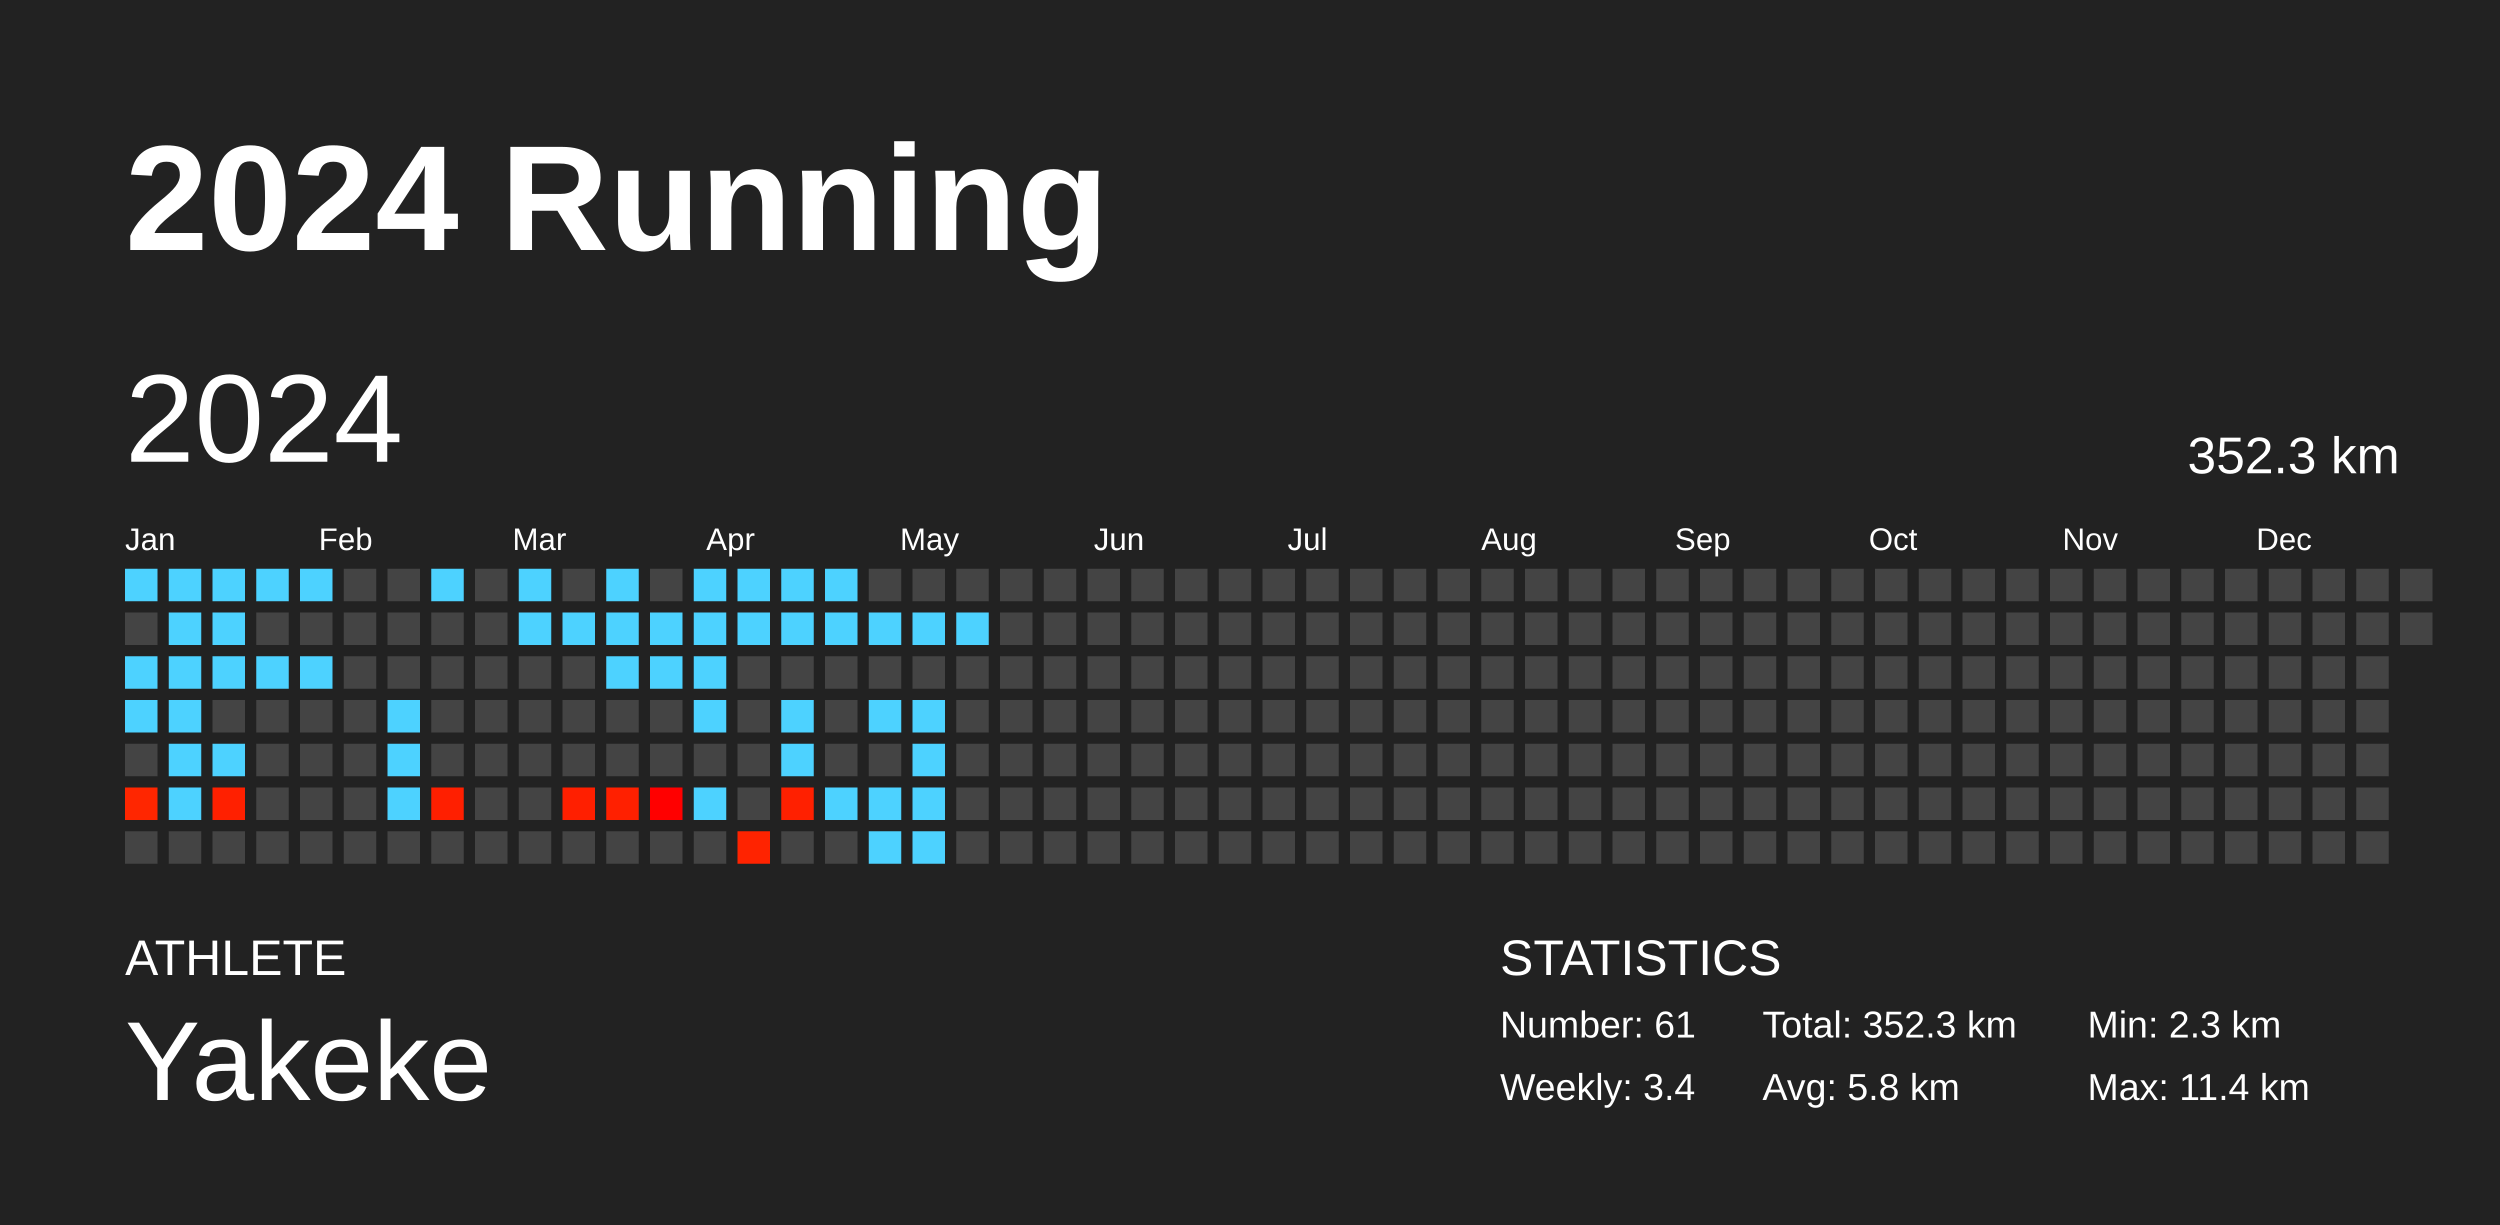
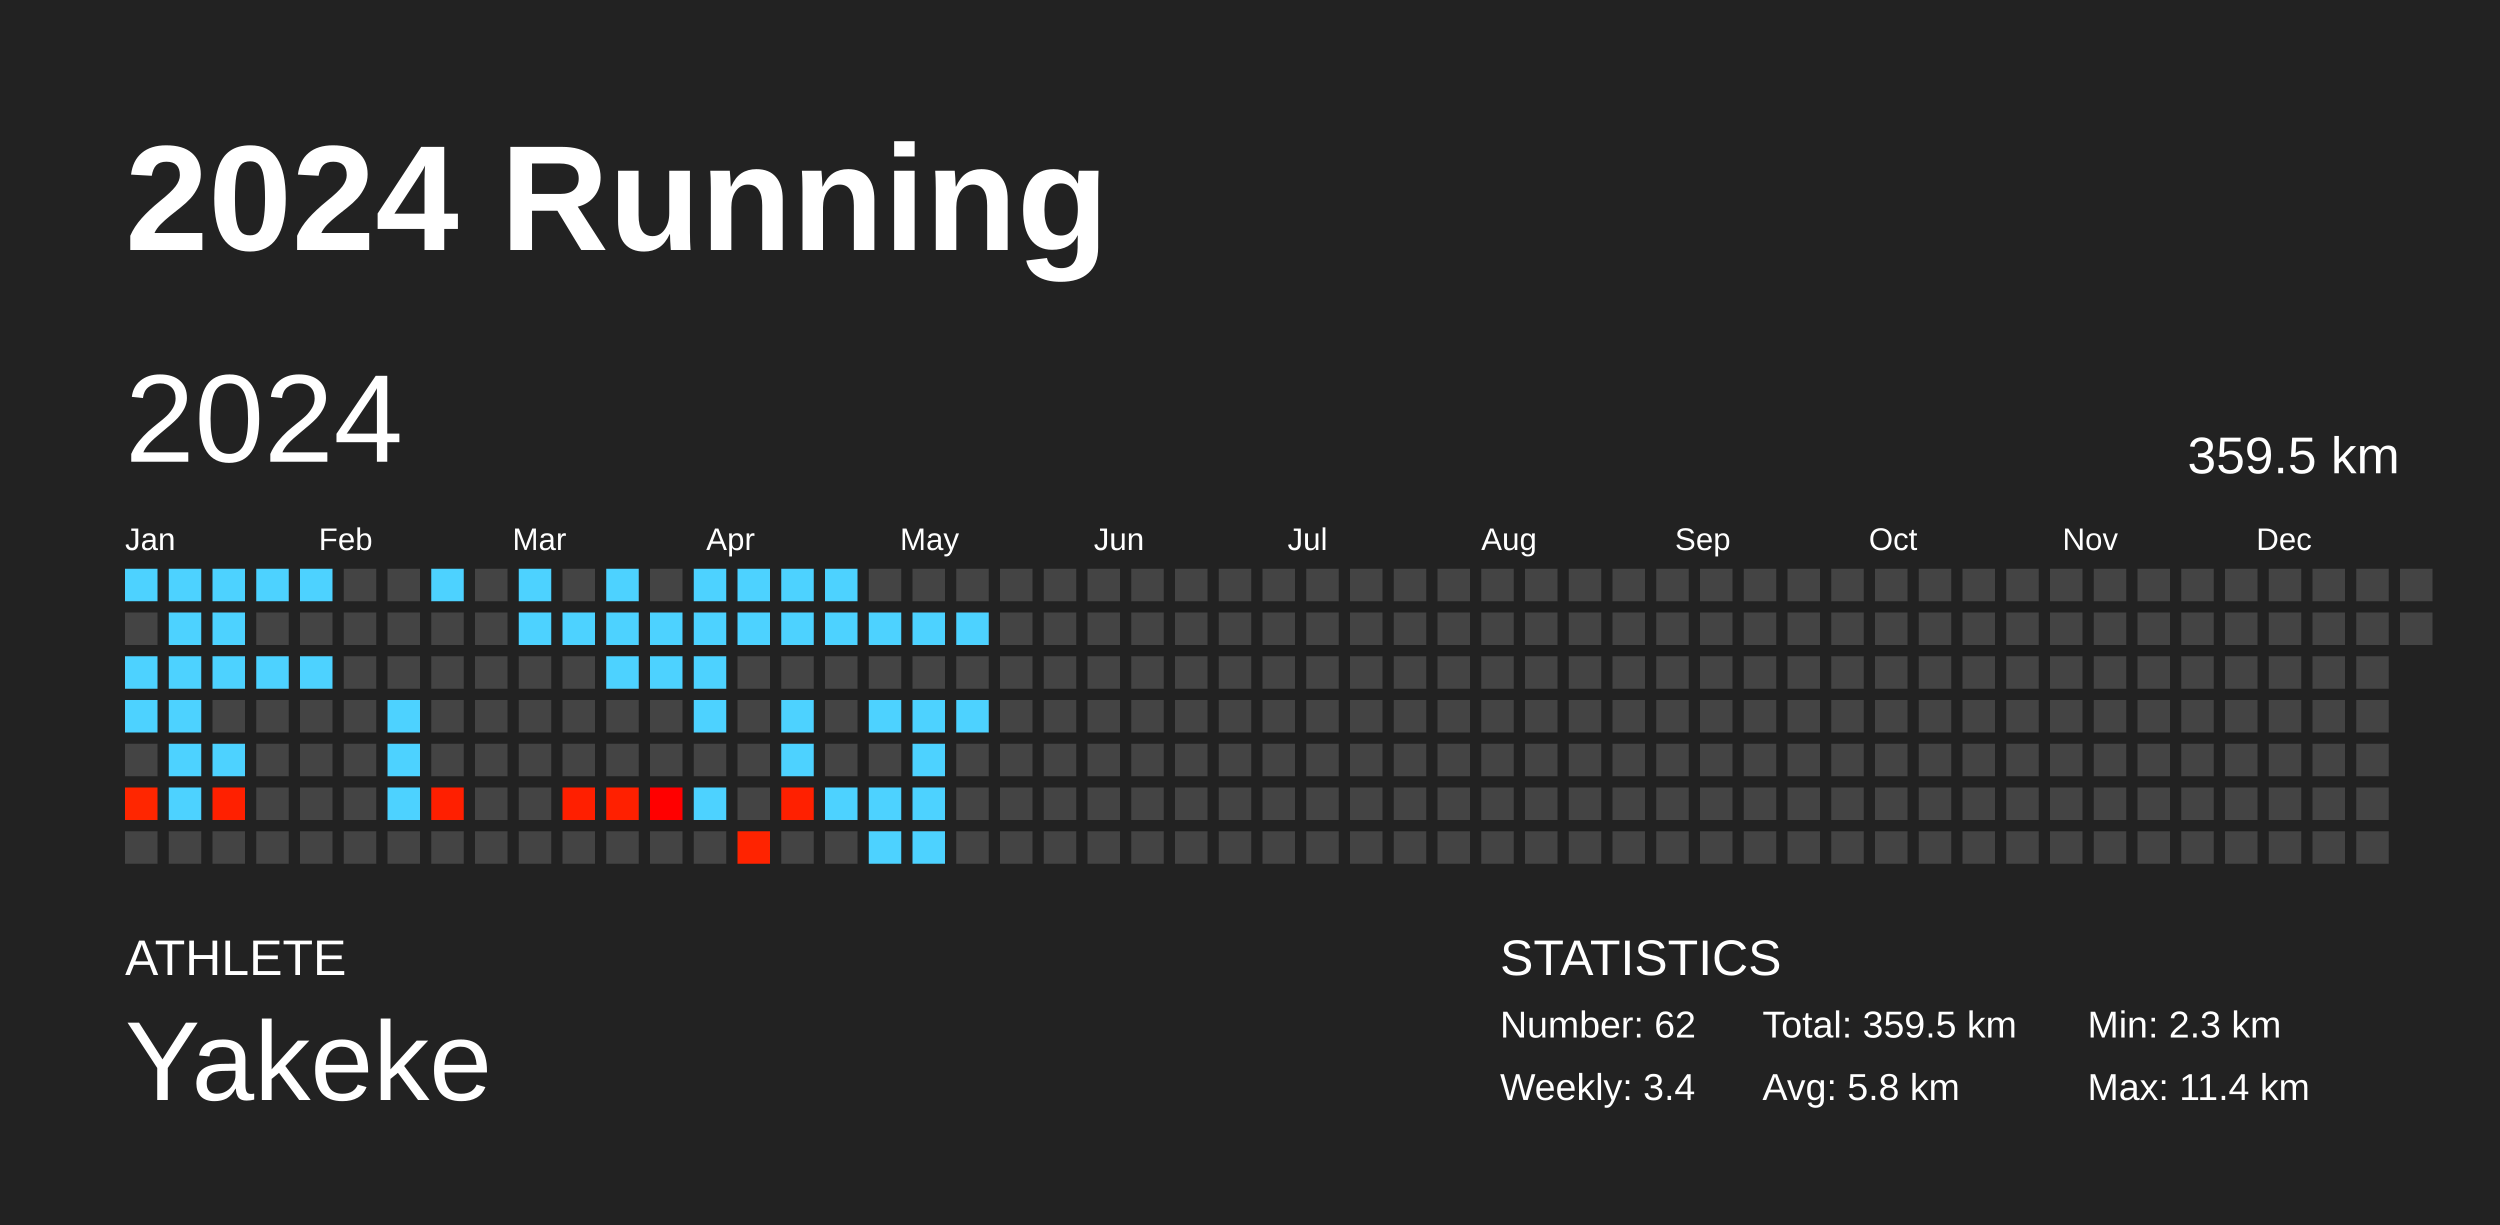
<svg xmlns="http://www.w3.org/2000/svg" baseProfile="full" height="98mm" version="1.1" viewBox="0,0,200,98" width="200mm">
  <defs />
  <rect fill="#222222" height="98" width="200" x="0" y="0" />
  <text fill="#FFFFFF" style="font-size:12px; font-family:Arial; font-weight:bold;" x="10" y="20">2024 Running</text>
  <text fill="#FFFFFF" style="font-size:4px; font-family:Arial" x="10" y="78">ATHLETE</text>
  <text fill="#FFFFFF" style="font-size:9px; font-family:Arial" x="10" y="88">Yakeke</text>
  <text fill="#FFFFFF" style="font-size:4px; font-family:Arial" x="120" y="78">STATISTICS</text>
-   <text fill="#FFFFFF" style="font-size:3px; font-family:Arial" x="120" y="83">Number: 61</text>
+   <text fill="#FFFFFF" style="font-size:3px; font-family:Arial" x="120" y="83">Number: 62</text>
  <text fill="#FFFFFF" style="font-size:3px; font-family:Arial" x="120" y="88">Weekly: 3.4</text>
-   <text fill="#FFFFFF" style="font-size:3px; font-family:Arial" x="141" y="83">Total: 352.3 km</text>
+   <text fill="#FFFFFF" style="font-size:3px; font-family:Arial" x="141" y="83">Total: 359.5 km</text>
  <text fill="#FFFFFF" style="font-size:3px; font-family:Arial" x="141" y="88">Avg: 5.8 km</text>
  <text fill="#FFFFFF" style="font-size:3px; font-family:Arial" x="167" y="83">Min: 2.3 km</text>
  <text fill="#FFFFFF" style="font-size:3px; font-family:Arial" x="167" y="88">Max: 11.4 km</text>
  <text dominant-baseline="hanging" fill="#FFFFFF" style="font-size:10.0px; font-family:Arial;" x="10" y="30">2024</text>
-   <text dominant-baseline="hanging" fill="#FFFFFF" style="font-size:4.125px; font-family:Arial;" x="175" y="35">352.3 km</text>
+   <text dominant-baseline="hanging" fill="#FFFFFF" style="font-size:4.125px; font-family:Arial;" x="175" y="35">359.5 km</text>
  <text fill="#FFFFFF" style="font-size:2.5px; font-family:Arial" x="10.0" y="44">Jan</text>
  <text fill="#FFFFFF" style="font-size:2.5px; font-family:Arial" x="25.5" y="44">Feb</text>
  <text fill="#FFFFFF" style="font-size:2.5px; font-family:Arial" x="41.0" y="44">Mar</text>
  <text fill="#FFFFFF" style="font-size:2.5px; font-family:Arial" x="56.5" y="44">Apr</text>
  <text fill="#FFFFFF" style="font-size:2.5px; font-family:Arial" x="72.0" y="44">May</text>
  <text fill="#FFFFFF" style="font-size:2.5px; font-family:Arial" x="87.5" y="44">Jun</text>
  <text fill="#FFFFFF" style="font-size:2.5px; font-family:Arial" x="103.0" y="44">Jul</text>
  <text fill="#FFFFFF" style="font-size:2.5px; font-family:Arial" x="118.5" y="44">Aug</text>
  <text fill="#FFFFFF" style="font-size:2.5px; font-family:Arial" x="134.0" y="44">Sep</text>
  <text fill="#FFFFFF" style="font-size:2.5px; font-family:Arial" x="149.5" y="44">Oct</text>
  <text fill="#FFFFFF" style="font-size:2.5px; font-family:Arial" x="165.0" y="44">Nov</text>
  <text fill="#FFFFFF" style="font-size:2.5px; font-family:Arial" x="180.5" y="44">Dec</text>
  <rect fill="#4dd2ff" height="2.6" width="2.6" x="10.0" y="45.5" />
  <rect fill="#444444" height="2.6" width="2.6" x="10.0" y="49.0" />
  <rect fill="#4dd2ff" height="2.6" width="2.6" x="10.0" y="52.5" />
  <rect fill="#4dd2ff" height="2.6" width="2.6" x="10.0" y="56.0" />
  <rect fill="#444444" height="2.6" width="2.6" x="10.0" y="59.5" />
  <rect fill="#ff2600" height="2.6" width="2.6" x="10.0" y="63.0" />
  <rect fill="#444444" height="2.6" width="2.6" x="10.0" y="66.5" />
  <rect fill="#4dd2ff" height="2.6" width="2.6" x="13.5" y="45.5" />
  <rect fill="#4dd2ff" height="2.6" width="2.6" x="13.5" y="49.0" />
  <rect fill="#4dd2ff" height="2.6" width="2.6" x="13.5" y="52.5" />
  <rect fill="#4dd2ff" height="2.6" width="2.6" x="13.5" y="56.0" />
  <rect fill="#4dd2ff" height="2.6" width="2.6" x="13.5" y="59.5" />
  <rect fill="#4dd2ff" height="2.6" width="2.6" x="13.5" y="63.0" />
  <rect fill="#444444" height="2.6" width="2.6" x="13.5" y="66.5" />
  <rect fill="#4dd2ff" height="2.6" width="2.6" x="17.0" y="45.5" />
  <rect fill="#4dd2ff" height="2.6" width="2.6" x="17.0" y="49.0" />
  <rect fill="#4dd2ff" height="2.6" width="2.6" x="17.0" y="52.5" />
  <rect fill="#444444" height="2.6" width="2.6" x="17.0" y="56.0" />
  <rect fill="#4dd2ff" height="2.6" width="2.6" x="17.0" y="59.5" />
  <rect fill="#ff2000" height="2.6" width="2.6" x="17.0" y="63.0" />
  <rect fill="#444444" height="2.6" width="2.6" x="17.0" y="66.5" />
  <rect fill="#4dd2ff" height="2.6" width="2.6" x="20.5" y="45.5" />
  <rect fill="#444444" height="2.6" width="2.6" x="20.5" y="49.0" />
  <rect fill="#4dd2ff" height="2.6" width="2.6" x="20.5" y="52.5" />
  <rect fill="#444444" height="2.6" width="2.6" x="20.5" y="56.0" />
  <rect fill="#444444" height="2.6" width="2.6" x="20.5" y="59.5" />
  <rect fill="#444444" height="2.6" width="2.6" x="20.5" y="63.0" />
  <rect fill="#444444" height="2.6" width="2.6" x="20.5" y="66.5" />
  <rect fill="#4dd2ff" height="2.6" width="2.6" x="24.0" y="45.5" />
  <rect fill="#444444" height="2.6" width="2.6" x="24.0" y="49.0" />
  <rect fill="#4dd2ff" height="2.6" width="2.6" x="24.0" y="52.5" />
  <rect fill="#444444" height="2.6" width="2.6" x="24.0" y="56.0" />
  <rect fill="#444444" height="2.6" width="2.6" x="24.0" y="59.5" />
  <rect fill="#444444" height="2.6" width="2.6" x="24.0" y="63.0" />
  <rect fill="#444444" height="2.6" width="2.6" x="24.0" y="66.5" />
  <rect fill="#444444" height="2.6" width="2.6" x="27.5" y="45.5" />
  <rect fill="#444444" height="2.6" width="2.6" x="27.5" y="49.0" />
  <rect fill="#444444" height="2.6" width="2.6" x="27.5" y="52.5" />
  <rect fill="#444444" height="2.6" width="2.6" x="27.5" y="56.0" />
  <rect fill="#444444" height="2.6" width="2.6" x="27.5" y="59.5" />
  <rect fill="#444444" height="2.6" width="2.6" x="27.5" y="63.0" />
  <rect fill="#444444" height="2.6" width="2.6" x="27.5" y="66.5" />
  <rect fill="#444444" height="2.6" width="2.6" x="31.0" y="45.5" />
  <rect fill="#444444" height="2.6" width="2.6" x="31.0" y="49.0" />
  <rect fill="#444444" height="2.6" width="2.6" x="31.0" y="52.5" />
  <rect fill="#4dd2ff" height="2.6" width="2.6" x="31.0" y="56.0" />
  <rect fill="#4dd2ff" height="2.6" width="2.6" x="31.0" y="59.5" />
  <rect fill="#4dd2ff" height="2.6" width="2.6" x="31.0" y="63.0" />
  <rect fill="#444444" height="2.6" width="2.6" x="31.0" y="66.5" />
  <rect fill="#4dd2ff" height="2.6" width="2.6" x="34.5" y="45.5" />
  <rect fill="#444444" height="2.6" width="2.6" x="34.5" y="49.0" />
  <rect fill="#444444" height="2.6" width="2.6" x="34.5" y="52.5" />
  <rect fill="#444444" height="2.6" width="2.6" x="34.5" y="56.0" />
  <rect fill="#444444" height="2.6" width="2.6" x="34.5" y="59.5" />
  <rect fill="#ff1f00" height="2.6" width="2.6" x="34.5" y="63.0" />
  <rect fill="#444444" height="2.6" width="2.6" x="34.5" y="66.5" />
  <rect fill="#444444" height="2.6" width="2.6" x="38.0" y="45.5" />
  <rect fill="#444444" height="2.6" width="2.6" x="38.0" y="49.0" />
  <rect fill="#444444" height="2.6" width="2.6" x="38.0" y="52.5" />
  <rect fill="#444444" height="2.6" width="2.6" x="38.0" y="56.0" />
  <rect fill="#444444" height="2.6" width="2.6" x="38.0" y="59.5" />
  <rect fill="#444444" height="2.6" width="2.6" x="38.0" y="63.0" />
  <rect fill="#444444" height="2.6" width="2.6" x="38.0" y="66.5" />
  <rect fill="#4dd2ff" height="2.6" width="2.6" x="41.5" y="45.5" />
  <rect fill="#4dd2ff" height="2.6" width="2.6" x="41.5" y="49.0" />
  <rect fill="#444444" height="2.6" width="2.6" x="41.5" y="52.5" />
  <rect fill="#444444" height="2.6" width="2.6" x="41.5" y="56.0" />
  <rect fill="#444444" height="2.6" width="2.6" x="41.5" y="59.5" />
  <rect fill="#444444" height="2.6" width="2.6" x="41.5" y="63.0" />
  <rect fill="#444444" height="2.6" width="2.6" x="41.5" y="66.5" />
  <rect fill="#444444" height="2.6" width="2.6" x="45.0" y="45.5" />
  <rect fill="#4dd2ff" height="2.6" width="2.6" x="45.0" y="49.0" />
  <rect fill="#444444" height="2.6" width="2.6" x="45.0" y="52.5" />
  <rect fill="#444444" height="2.6" width="2.6" x="45.0" y="56.0" />
  <rect fill="#444444" height="2.6" width="2.6" x="45.0" y="59.5" />
  <rect fill="#ff1f00" height="2.6" width="2.6" x="45.0" y="63.0" />
  <rect fill="#444444" height="2.6" width="2.6" x="45.0" y="66.5" />
  <rect fill="#4dd2ff" height="2.6" width="2.6" x="48.5" y="45.5" />
  <rect fill="#4dd2ff" height="2.6" width="2.6" x="48.5" y="49.0" />
  <rect fill="#4dd2ff" height="2.6" width="2.6" x="48.5" y="52.5" />
  <rect fill="#444444" height="2.6" width="2.6" x="48.5" y="56.0" />
  <rect fill="#444444" height="2.6" width="2.6" x="48.5" y="59.5" />
  <rect fill="#ff2000" height="2.6" width="2.6" x="48.5" y="63.0" />
  <rect fill="#444444" height="2.6" width="2.6" x="48.5" y="66.5" />
  <rect fill="#444444" height="2.6" width="2.6" x="52.0" y="45.5" />
  <rect fill="#4dd2ff" height="2.6" width="2.6" x="52.0" y="49.0" />
  <rect fill="#4dd2ff" height="2.6" width="2.6" x="52.0" y="52.5" />
  <rect fill="#444444" height="2.6" width="2.6" x="52.0" y="56.0" />
  <rect fill="#444444" height="2.6" width="2.6" x="52.0" y="59.5" />
  <rect fill="#ff0000" height="2.6" width="2.6" x="52.0" y="63.0" />
  <rect fill="#444444" height="2.6" width="2.6" x="52.0" y="66.5" />
  <rect fill="#4dd2ff" height="2.6" width="2.6" x="55.5" y="45.5" />
  <rect fill="#4dd2ff" height="2.6" width="2.6" x="55.5" y="49.0" />
  <rect fill="#4dd2ff" height="2.6" width="2.6" x="55.5" y="52.5" />
  <rect fill="#4dd2ff" height="2.6" width="2.6" x="55.5" y="56.0" />
  <rect fill="#444444" height="2.6" width="2.6" x="55.5" y="59.5" />
  <rect fill="#4dd2ff" height="2.6" width="2.6" x="55.5" y="63.0" />
  <rect fill="#444444" height="2.6" width="2.6" x="55.5" y="66.5" />
  <rect fill="#4dd2ff" height="2.6" width="2.6" x="59.0" y="45.5" />
  <rect fill="#4dd2ff" height="2.6" width="2.6" x="59.0" y="49.0" />
  <rect fill="#444444" height="2.6" width="2.6" x="59.0" y="52.5" />
  <rect fill="#444444" height="2.6" width="2.6" x="59.0" y="56.0" />
  <rect fill="#444444" height="2.6" width="2.6" x="59.0" y="59.5" />
  <rect fill="#444444" height="2.6" width="2.6" x="59.0" y="63.0" />
  <rect fill="#ff2300" height="2.6" width="2.6" x="59.0" y="66.5" />
  <rect fill="#4dd2ff" height="2.6" width="2.6" x="62.5" y="45.5" />
  <rect fill="#4dd2ff" height="2.6" width="2.6" x="62.5" y="49.0" />
  <rect fill="#444444" height="2.6" width="2.6" x="62.5" y="52.5" />
  <rect fill="#4dd2ff" height="2.6" width="2.6" x="62.5" y="56.0" />
  <rect fill="#4dd2ff" height="2.6" width="2.6" x="62.5" y="59.5" />
  <rect fill="#ff2000" height="2.6" width="2.6" x="62.5" y="63.0" />
  <rect fill="#444444" height="2.6" width="2.6" x="62.5" y="66.5" />
  <rect fill="#4dd2ff" height="2.6" width="2.6" x="66.0" y="45.5" />
  <rect fill="#4dd2ff" height="2.6" width="2.6" x="66.0" y="49.0" />
  <rect fill="#444444" height="2.6" width="2.6" x="66.0" y="52.5" />
  <rect fill="#444444" height="2.6" width="2.6" x="66.0" y="56.0" />
  <rect fill="#444444" height="2.6" width="2.6" x="66.0" y="59.5" />
  <rect fill="#4dd2ff" height="2.6" width="2.6" x="66.0" y="63.0" />
  <rect fill="#444444" height="2.6" width="2.6" x="66.0" y="66.5" />
  <rect fill="#444444" height="2.6" width="2.6" x="69.5" y="45.5" />
  <rect fill="#4dd2ff" height="2.6" width="2.6" x="69.5" y="49.0" />
  <rect fill="#444444" height="2.6" width="2.6" x="69.5" y="52.5" />
  <rect fill="#4dd2ff" height="2.6" width="2.6" x="69.5" y="56.0" />
  <rect fill="#444444" height="2.6" width="2.6" x="69.5" y="59.5" />
  <rect fill="#4dd2ff" height="2.6" width="2.6" x="69.5" y="63.0" />
  <rect fill="#4dd2ff" height="2.6" width="2.6" x="69.5" y="66.5" />
  <rect fill="#444444" height="2.6" width="2.6" x="73.0" y="45.5" />
  <rect fill="#4dd2ff" height="2.6" width="2.6" x="73.0" y="49.0" />
  <rect fill="#444444" height="2.6" width="2.6" x="73.0" y="52.5" />
  <rect fill="#4dd2ff" height="2.6" width="2.6" x="73.0" y="56.0" />
  <rect fill="#4dd2ff" height="2.6" width="2.6" x="73.0" y="59.5" />
  <rect fill="#4dd2ff" height="2.6" width="2.6" x="73.0" y="63.0" />
  <rect fill="#4dd2ff" height="2.6" width="2.6" x="73.0" y="66.5" />
  <rect fill="#444444" height="2.6" width="2.6" x="76.5" y="45.5" />
  <rect fill="#4dd2ff" height="2.6" width="2.6" x="76.5" y="49.0" />
  <rect fill="#444444" height="2.6" width="2.6" x="76.5" y="52.5" />
-   <rect fill="#444444" height="2.6" width="2.6" x="76.5" y="56.0" />
+   <rect fill="#4dd2ff" height="2.6" width="2.6" x="76.5" y="56.0" />
  <rect fill="#444444" height="2.6" width="2.6" x="76.5" y="59.5" />
  <rect fill="#444444" height="2.6" width="2.6" x="76.5" y="63.0" />
  <rect fill="#444444" height="2.6" width="2.6" x="76.5" y="66.5" />
  <rect fill="#444444" height="2.6" width="2.6" x="80.0" y="45.5" />
  <rect fill="#444444" height="2.6" width="2.6" x="80.0" y="49.0" />
  <rect fill="#444444" height="2.6" width="2.6" x="80.0" y="52.5" />
  <rect fill="#444444" height="2.6" width="2.6" x="80.0" y="56.0" />
  <rect fill="#444444" height="2.6" width="2.6" x="80.0" y="59.5" />
  <rect fill="#444444" height="2.6" width="2.6" x="80.0" y="63.0" />
  <rect fill="#444444" height="2.6" width="2.6" x="80.0" y="66.5" />
  <rect fill="#444444" height="2.6" width="2.6" x="83.5" y="45.5" />
  <rect fill="#444444" height="2.6" width="2.6" x="83.5" y="49.0" />
  <rect fill="#444444" height="2.6" width="2.6" x="83.5" y="52.5" />
  <rect fill="#444444" height="2.6" width="2.6" x="83.5" y="56.0" />
  <rect fill="#444444" height="2.6" width="2.6" x="83.5" y="59.5" />
  <rect fill="#444444" height="2.6" width="2.6" x="83.5" y="63.0" />
  <rect fill="#444444" height="2.6" width="2.6" x="83.5" y="66.5" />
  <rect fill="#444444" height="2.6" width="2.6" x="87.0" y="45.5" />
  <rect fill="#444444" height="2.6" width="2.6" x="87.0" y="49.0" />
  <rect fill="#444444" height="2.6" width="2.6" x="87.0" y="52.5" />
  <rect fill="#444444" height="2.6" width="2.6" x="87.0" y="56.0" />
  <rect fill="#444444" height="2.6" width="2.6" x="87.0" y="59.5" />
  <rect fill="#444444" height="2.6" width="2.6" x="87.0" y="63.0" />
  <rect fill="#444444" height="2.6" width="2.6" x="87.0" y="66.5" />
  <rect fill="#444444" height="2.6" width="2.6" x="90.5" y="45.5" />
  <rect fill="#444444" height="2.6" width="2.6" x="90.5" y="49.0" />
  <rect fill="#444444" height="2.6" width="2.6" x="90.5" y="52.5" />
  <rect fill="#444444" height="2.6" width="2.6" x="90.5" y="56.0" />
  <rect fill="#444444" height="2.6" width="2.6" x="90.5" y="59.5" />
  <rect fill="#444444" height="2.6" width="2.6" x="90.5" y="63.0" />
  <rect fill="#444444" height="2.6" width="2.6" x="90.5" y="66.5" />
  <rect fill="#444444" height="2.6" width="2.6" x="94.0" y="45.5" />
  <rect fill="#444444" height="2.6" width="2.6" x="94.0" y="49.0" />
  <rect fill="#444444" height="2.6" width="2.6" x="94.0" y="52.5" />
  <rect fill="#444444" height="2.6" width="2.6" x="94.0" y="56.0" />
  <rect fill="#444444" height="2.6" width="2.6" x="94.0" y="59.5" />
  <rect fill="#444444" height="2.6" width="2.6" x="94.0" y="63.0" />
  <rect fill="#444444" height="2.6" width="2.6" x="94.0" y="66.5" />
  <rect fill="#444444" height="2.6" width="2.6" x="97.5" y="45.5" />
  <rect fill="#444444" height="2.6" width="2.6" x="97.5" y="49.0" />
  <rect fill="#444444" height="2.6" width="2.6" x="97.5" y="52.5" />
  <rect fill="#444444" height="2.6" width="2.6" x="97.5" y="56.0" />
  <rect fill="#444444" height="2.6" width="2.6" x="97.5" y="59.5" />
  <rect fill="#444444" height="2.6" width="2.6" x="97.5" y="63.0" />
  <rect fill="#444444" height="2.6" width="2.6" x="97.5" y="66.5" />
  <rect fill="#444444" height="2.6" width="2.6" x="101.0" y="45.5" />
  <rect fill="#444444" height="2.6" width="2.6" x="101.0" y="49.0" />
  <rect fill="#444444" height="2.6" width="2.6" x="101.0" y="52.5" />
  <rect fill="#444444" height="2.6" width="2.6" x="101.0" y="56.0" />
  <rect fill="#444444" height="2.6" width="2.6" x="101.0" y="59.5" />
  <rect fill="#444444" height="2.6" width="2.6" x="101.0" y="63.0" />
  <rect fill="#444444" height="2.6" width="2.6" x="101.0" y="66.5" />
  <rect fill="#444444" height="2.6" width="2.6" x="104.5" y="45.5" />
  <rect fill="#444444" height="2.6" width="2.6" x="104.5" y="49.0" />
  <rect fill="#444444" height="2.6" width="2.6" x="104.5" y="52.5" />
  <rect fill="#444444" height="2.6" width="2.6" x="104.5" y="56.0" />
  <rect fill="#444444" height="2.6" width="2.6" x="104.5" y="59.5" />
  <rect fill="#444444" height="2.6" width="2.6" x="104.5" y="63.0" />
  <rect fill="#444444" height="2.6" width="2.6" x="104.5" y="66.5" />
  <rect fill="#444444" height="2.6" width="2.6" x="108.0" y="45.5" />
  <rect fill="#444444" height="2.6" width="2.6" x="108.0" y="49.0" />
  <rect fill="#444444" height="2.6" width="2.6" x="108.0" y="52.5" />
  <rect fill="#444444" height="2.6" width="2.6" x="108.0" y="56.0" />
  <rect fill="#444444" height="2.6" width="2.6" x="108.0" y="59.5" />
  <rect fill="#444444" height="2.6" width="2.6" x="108.0" y="63.0" />
  <rect fill="#444444" height="2.6" width="2.6" x="108.0" y="66.5" />
  <rect fill="#444444" height="2.6" width="2.6" x="111.5" y="45.5" />
  <rect fill="#444444" height="2.6" width="2.6" x="111.5" y="49.0" />
  <rect fill="#444444" height="2.6" width="2.6" x="111.5" y="52.5" />
  <rect fill="#444444" height="2.6" width="2.6" x="111.5" y="56.0" />
  <rect fill="#444444" height="2.6" width="2.6" x="111.5" y="59.5" />
  <rect fill="#444444" height="2.6" width="2.6" x="111.5" y="63.0" />
  <rect fill="#444444" height="2.6" width="2.6" x="111.5" y="66.5" />
  <rect fill="#444444" height="2.6" width="2.6" x="115.0" y="45.5" />
  <rect fill="#444444" height="2.6" width="2.6" x="115.0" y="49.0" />
  <rect fill="#444444" height="2.6" width="2.6" x="115.0" y="52.5" />
  <rect fill="#444444" height="2.6" width="2.6" x="115.0" y="56.0" />
  <rect fill="#444444" height="2.6" width="2.6" x="115.0" y="59.5" />
  <rect fill="#444444" height="2.6" width="2.6" x="115.0" y="63.0" />
  <rect fill="#444444" height="2.6" width="2.6" x="115.0" y="66.5" />
  <rect fill="#444444" height="2.6" width="2.6" x="118.5" y="45.5" />
  <rect fill="#444444" height="2.6" width="2.6" x="118.5" y="49.0" />
  <rect fill="#444444" height="2.6" width="2.6" x="118.5" y="52.5" />
  <rect fill="#444444" height="2.6" width="2.6" x="118.5" y="56.0" />
  <rect fill="#444444" height="2.6" width="2.6" x="118.5" y="59.5" />
  <rect fill="#444444" height="2.6" width="2.6" x="118.5" y="63.0" />
  <rect fill="#444444" height="2.6" width="2.6" x="118.5" y="66.5" />
  <rect fill="#444444" height="2.6" width="2.6" x="122.0" y="45.5" />
  <rect fill="#444444" height="2.6" width="2.6" x="122.0" y="49.0" />
  <rect fill="#444444" height="2.6" width="2.6" x="122.0" y="52.5" />
  <rect fill="#444444" height="2.6" width="2.6" x="122.0" y="56.0" />
  <rect fill="#444444" height="2.6" width="2.6" x="122.0" y="59.5" />
  <rect fill="#444444" height="2.6" width="2.6" x="122.0" y="63.0" />
  <rect fill="#444444" height="2.6" width="2.6" x="122.0" y="66.5" />
  <rect fill="#444444" height="2.6" width="2.6" x="125.5" y="45.5" />
  <rect fill="#444444" height="2.6" width="2.6" x="125.5" y="49.0" />
  <rect fill="#444444" height="2.6" width="2.6" x="125.5" y="52.5" />
  <rect fill="#444444" height="2.6" width="2.6" x="125.5" y="56.0" />
  <rect fill="#444444" height="2.6" width="2.6" x="125.5" y="59.5" />
  <rect fill="#444444" height="2.6" width="2.6" x="125.5" y="63.0" />
  <rect fill="#444444" height="2.6" width="2.6" x="125.5" y="66.5" />
  <rect fill="#444444" height="2.6" width="2.6" x="129.0" y="45.5" />
  <rect fill="#444444" height="2.6" width="2.6" x="129.0" y="49.0" />
  <rect fill="#444444" height="2.6" width="2.6" x="129.0" y="52.5" />
  <rect fill="#444444" height="2.6" width="2.6" x="129.0" y="56.0" />
  <rect fill="#444444" height="2.6" width="2.6" x="129.0" y="59.5" />
  <rect fill="#444444" height="2.6" width="2.6" x="129.0" y="63.0" />
  <rect fill="#444444" height="2.6" width="2.6" x="129.0" y="66.5" />
  <rect fill="#444444" height="2.6" width="2.6" x="132.5" y="45.5" />
  <rect fill="#444444" height="2.6" width="2.6" x="132.5" y="49.0" />
  <rect fill="#444444" height="2.6" width="2.6" x="132.5" y="52.5" />
  <rect fill="#444444" height="2.6" width="2.6" x="132.5" y="56.0" />
  <rect fill="#444444" height="2.6" width="2.6" x="132.5" y="59.5" />
  <rect fill="#444444" height="2.6" width="2.6" x="132.5" y="63.0" />
  <rect fill="#444444" height="2.6" width="2.6" x="132.5" y="66.5" />
  <rect fill="#444444" height="2.6" width="2.6" x="136.0" y="45.5" />
  <rect fill="#444444" height="2.6" width="2.6" x="136.0" y="49.0" />
  <rect fill="#444444" height="2.6" width="2.6" x="136.0" y="52.5" />
  <rect fill="#444444" height="2.6" width="2.6" x="136.0" y="56.0" />
  <rect fill="#444444" height="2.6" width="2.6" x="136.0" y="59.5" />
  <rect fill="#444444" height="2.6" width="2.6" x="136.0" y="63.0" />
  <rect fill="#444444" height="2.6" width="2.6" x="136.0" y="66.5" />
  <rect fill="#444444" height="2.6" width="2.6" x="139.5" y="45.5" />
  <rect fill="#444444" height="2.6" width="2.6" x="139.5" y="49.0" />
  <rect fill="#444444" height="2.6" width="2.6" x="139.5" y="52.5" />
  <rect fill="#444444" height="2.6" width="2.6" x="139.5" y="56.0" />
  <rect fill="#444444" height="2.6" width="2.6" x="139.5" y="59.5" />
  <rect fill="#444444" height="2.6" width="2.6" x="139.5" y="63.0" />
  <rect fill="#444444" height="2.6" width="2.6" x="139.5" y="66.5" />
  <rect fill="#444444" height="2.6" width="2.6" x="143.0" y="45.5" />
  <rect fill="#444444" height="2.6" width="2.6" x="143.0" y="49.0" />
  <rect fill="#444444" height="2.6" width="2.6" x="143.0" y="52.5" />
  <rect fill="#444444" height="2.6" width="2.6" x="143.0" y="56.0" />
  <rect fill="#444444" height="2.6" width="2.6" x="143.0" y="59.5" />
  <rect fill="#444444" height="2.6" width="2.6" x="143.0" y="63.0" />
  <rect fill="#444444" height="2.6" width="2.6" x="143.0" y="66.5" />
  <rect fill="#444444" height="2.6" width="2.6" x="146.5" y="45.5" />
  <rect fill="#444444" height="2.6" width="2.6" x="146.5" y="49.0" />
  <rect fill="#444444" height="2.6" width="2.6" x="146.5" y="52.5" />
  <rect fill="#444444" height="2.6" width="2.6" x="146.5" y="56.0" />
  <rect fill="#444444" height="2.6" width="2.6" x="146.5" y="59.5" />
  <rect fill="#444444" height="2.6" width="2.6" x="146.5" y="63.0" />
  <rect fill="#444444" height="2.6" width="2.6" x="146.5" y="66.5" />
  <rect fill="#444444" height="2.6" width="2.6" x="150.0" y="45.5" />
  <rect fill="#444444" height="2.6" width="2.6" x="150.0" y="49.0" />
  <rect fill="#444444" height="2.6" width="2.6" x="150.0" y="52.5" />
  <rect fill="#444444" height="2.6" width="2.6" x="150.0" y="56.0" />
  <rect fill="#444444" height="2.6" width="2.6" x="150.0" y="59.5" />
  <rect fill="#444444" height="2.6" width="2.6" x="150.0" y="63.0" />
  <rect fill="#444444" height="2.6" width="2.6" x="150.0" y="66.5" />
  <rect fill="#444444" height="2.6" width="2.6" x="153.5" y="45.5" />
  <rect fill="#444444" height="2.6" width="2.6" x="153.5" y="49.0" />
  <rect fill="#444444" height="2.6" width="2.6" x="153.5" y="52.5" />
  <rect fill="#444444" height="2.6" width="2.6" x="153.5" y="56.0" />
  <rect fill="#444444" height="2.6" width="2.6" x="153.5" y="59.5" />
  <rect fill="#444444" height="2.6" width="2.6" x="153.5" y="63.0" />
  <rect fill="#444444" height="2.6" width="2.6" x="153.5" y="66.5" />
  <rect fill="#444444" height="2.6" width="2.6" x="157.0" y="45.5" />
  <rect fill="#444444" height="2.6" width="2.6" x="157.0" y="49.0" />
  <rect fill="#444444" height="2.6" width="2.6" x="157.0" y="52.5" />
  <rect fill="#444444" height="2.6" width="2.6" x="157.0" y="56.0" />
  <rect fill="#444444" height="2.6" width="2.6" x="157.0" y="59.5" />
  <rect fill="#444444" height="2.6" width="2.6" x="157.0" y="63.0" />
  <rect fill="#444444" height="2.6" width="2.6" x="157.0" y="66.5" />
  <rect fill="#444444" height="2.6" width="2.6" x="160.5" y="45.5" />
  <rect fill="#444444" height="2.6" width="2.6" x="160.5" y="49.0" />
  <rect fill="#444444" height="2.6" width="2.6" x="160.5" y="52.5" />
  <rect fill="#444444" height="2.6" width="2.6" x="160.5" y="56.0" />
  <rect fill="#444444" height="2.6" width="2.6" x="160.5" y="59.5" />
  <rect fill="#444444" height="2.6" width="2.6" x="160.5" y="63.0" />
  <rect fill="#444444" height="2.6" width="2.6" x="160.5" y="66.5" />
  <rect fill="#444444" height="2.6" width="2.6" x="164.0" y="45.5" />
  <rect fill="#444444" height="2.6" width="2.6" x="164.0" y="49.0" />
  <rect fill="#444444" height="2.6" width="2.6" x="164.0" y="52.5" />
  <rect fill="#444444" height="2.6" width="2.6" x="164.0" y="56.0" />
  <rect fill="#444444" height="2.6" width="2.6" x="164.0" y="59.5" />
  <rect fill="#444444" height="2.6" width="2.6" x="164.0" y="63.0" />
  <rect fill="#444444" height="2.6" width="2.6" x="164.0" y="66.5" />
  <rect fill="#444444" height="2.6" width="2.6" x="167.5" y="45.5" />
  <rect fill="#444444" height="2.6" width="2.6" x="167.5" y="49.0" />
  <rect fill="#444444" height="2.6" width="2.6" x="167.5" y="52.5" />
  <rect fill="#444444" height="2.6" width="2.6" x="167.5" y="56.0" />
  <rect fill="#444444" height="2.6" width="2.6" x="167.5" y="59.5" />
  <rect fill="#444444" height="2.6" width="2.6" x="167.5" y="63.0" />
  <rect fill="#444444" height="2.6" width="2.6" x="167.5" y="66.5" />
  <rect fill="#444444" height="2.6" width="2.6" x="171.0" y="45.5" />
  <rect fill="#444444" height="2.6" width="2.6" x="171.0" y="49.0" />
  <rect fill="#444444" height="2.6" width="2.6" x="171.0" y="52.5" />
  <rect fill="#444444" height="2.6" width="2.6" x="171.0" y="56.0" />
  <rect fill="#444444" height="2.6" width="2.6" x="171.0" y="59.5" />
  <rect fill="#444444" height="2.6" width="2.6" x="171.0" y="63.0" />
  <rect fill="#444444" height="2.6" width="2.6" x="171.0" y="66.5" />
  <rect fill="#444444" height="2.6" width="2.6" x="174.5" y="45.5" />
  <rect fill="#444444" height="2.6" width="2.6" x="174.5" y="49.0" />
  <rect fill="#444444" height="2.6" width="2.6" x="174.5" y="52.5" />
  <rect fill="#444444" height="2.6" width="2.6" x="174.5" y="56.0" />
  <rect fill="#444444" height="2.6" width="2.6" x="174.5" y="59.5" />
  <rect fill="#444444" height="2.6" width="2.6" x="174.5" y="63.0" />
  <rect fill="#444444" height="2.6" width="2.6" x="174.5" y="66.5" />
  <rect fill="#444444" height="2.6" width="2.6" x="178.0" y="45.5" />
  <rect fill="#444444" height="2.6" width="2.6" x="178.0" y="49.0" />
  <rect fill="#444444" height="2.6" width="2.6" x="178.0" y="52.5" />
  <rect fill="#444444" height="2.6" width="2.6" x="178.0" y="56.0" />
  <rect fill="#444444" height="2.6" width="2.6" x="178.0" y="59.5" />
  <rect fill="#444444" height="2.6" width="2.6" x="178.0" y="63.0" />
  <rect fill="#444444" height="2.6" width="2.6" x="178.0" y="66.5" />
  <rect fill="#444444" height="2.6" width="2.6" x="181.5" y="45.5" />
  <rect fill="#444444" height="2.6" width="2.6" x="181.5" y="49.0" />
  <rect fill="#444444" height="2.6" width="2.6" x="181.5" y="52.5" />
  <rect fill="#444444" height="2.6" width="2.6" x="181.5" y="56.0" />
  <rect fill="#444444" height="2.6" width="2.6" x="181.5" y="59.5" />
  <rect fill="#444444" height="2.6" width="2.6" x="181.5" y="63.0" />
  <rect fill="#444444" height="2.6" width="2.6" x="181.5" y="66.5" />
  <rect fill="#444444" height="2.6" width="2.6" x="185.0" y="45.5" />
  <rect fill="#444444" height="2.6" width="2.6" x="185.0" y="49.0" />
  <rect fill="#444444" height="2.6" width="2.6" x="185.0" y="52.5" />
  <rect fill="#444444" height="2.6" width="2.6" x="185.0" y="56.0" />
  <rect fill="#444444" height="2.6" width="2.6" x="185.0" y="59.5" />
  <rect fill="#444444" height="2.6" width="2.6" x="185.0" y="63.0" />
  <rect fill="#444444" height="2.6" width="2.6" x="185.0" y="66.5" />
  <rect fill="#444444" height="2.6" width="2.6" x="188.5" y="45.5" />
  <rect fill="#444444" height="2.6" width="2.6" x="188.5" y="49.0" />
  <rect fill="#444444" height="2.6" width="2.6" x="188.5" y="52.5" />
  <rect fill="#444444" height="2.6" width="2.6" x="188.5" y="56.0" />
  <rect fill="#444444" height="2.6" width="2.6" x="188.5" y="59.5" />
  <rect fill="#444444" height="2.6" width="2.6" x="188.5" y="63.0" />
  <rect fill="#444444" height="2.6" width="2.6" x="188.5" y="66.5" />
  <rect fill="#444444" height="2.6" width="2.6" x="192.0" y="45.5" />
  <rect fill="#444444" height="2.6" width="2.6" x="192.0" y="49.0" />
</svg>
